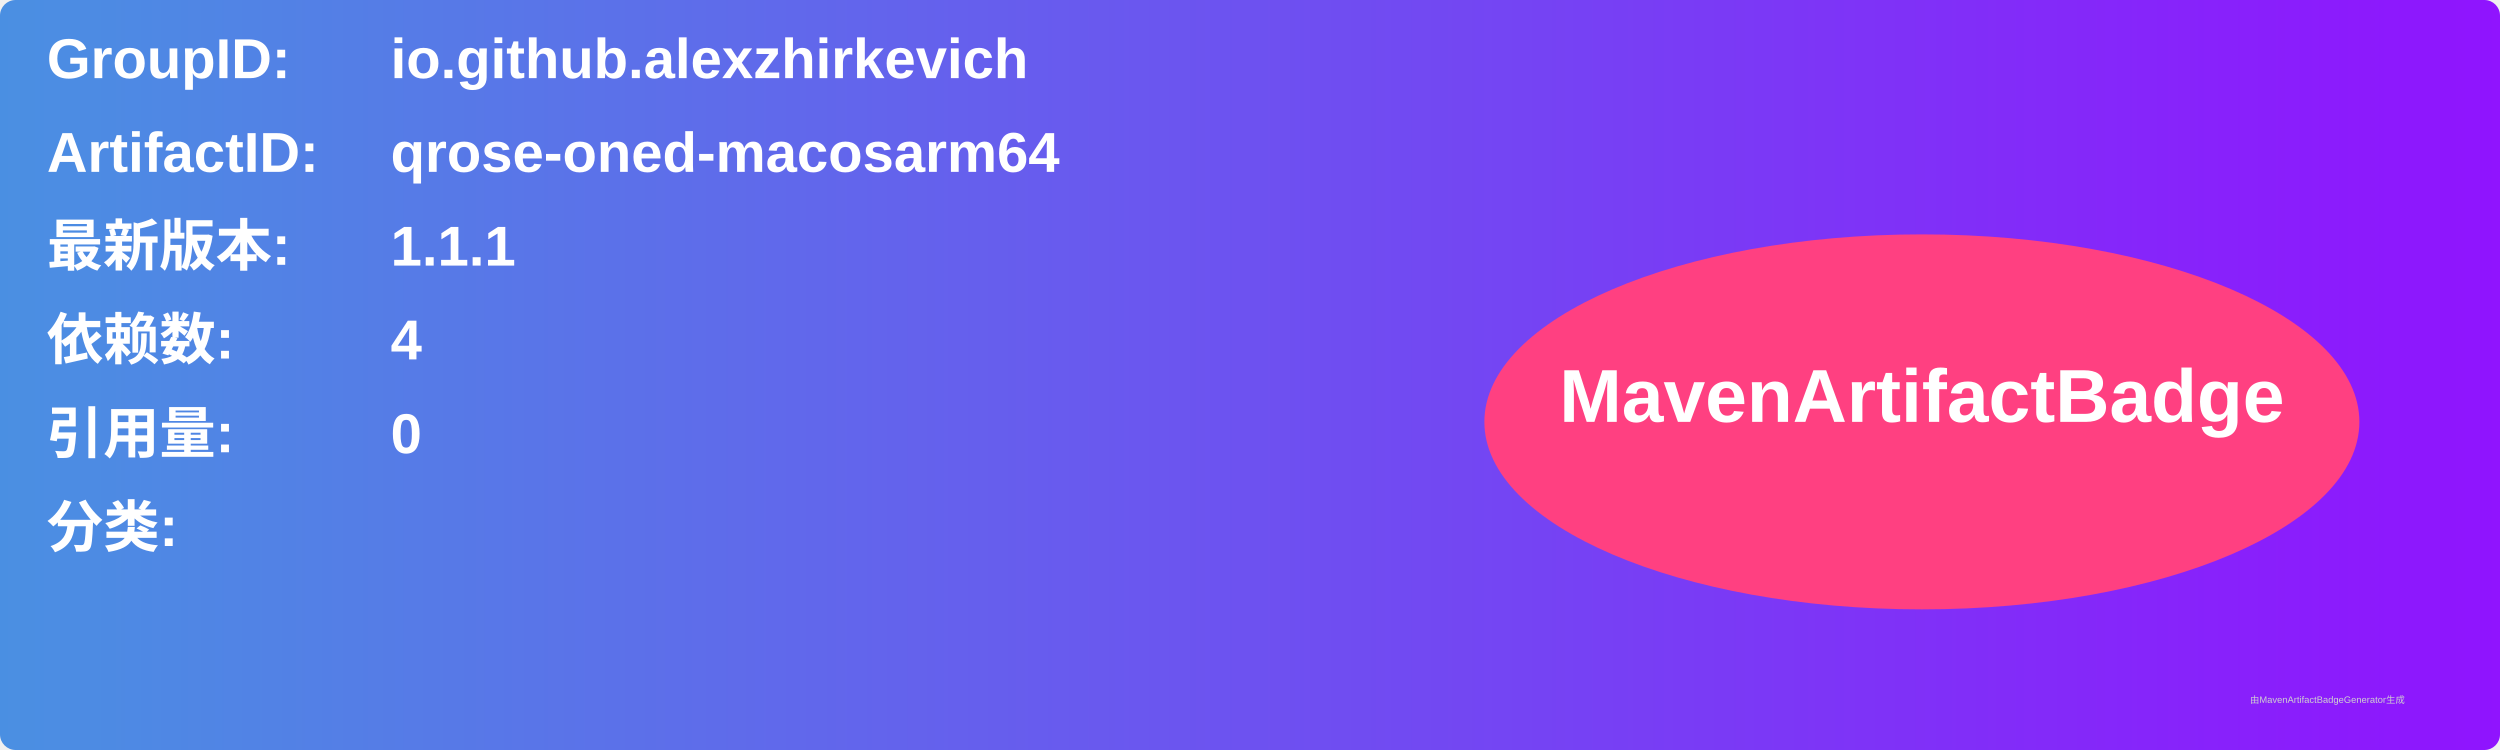
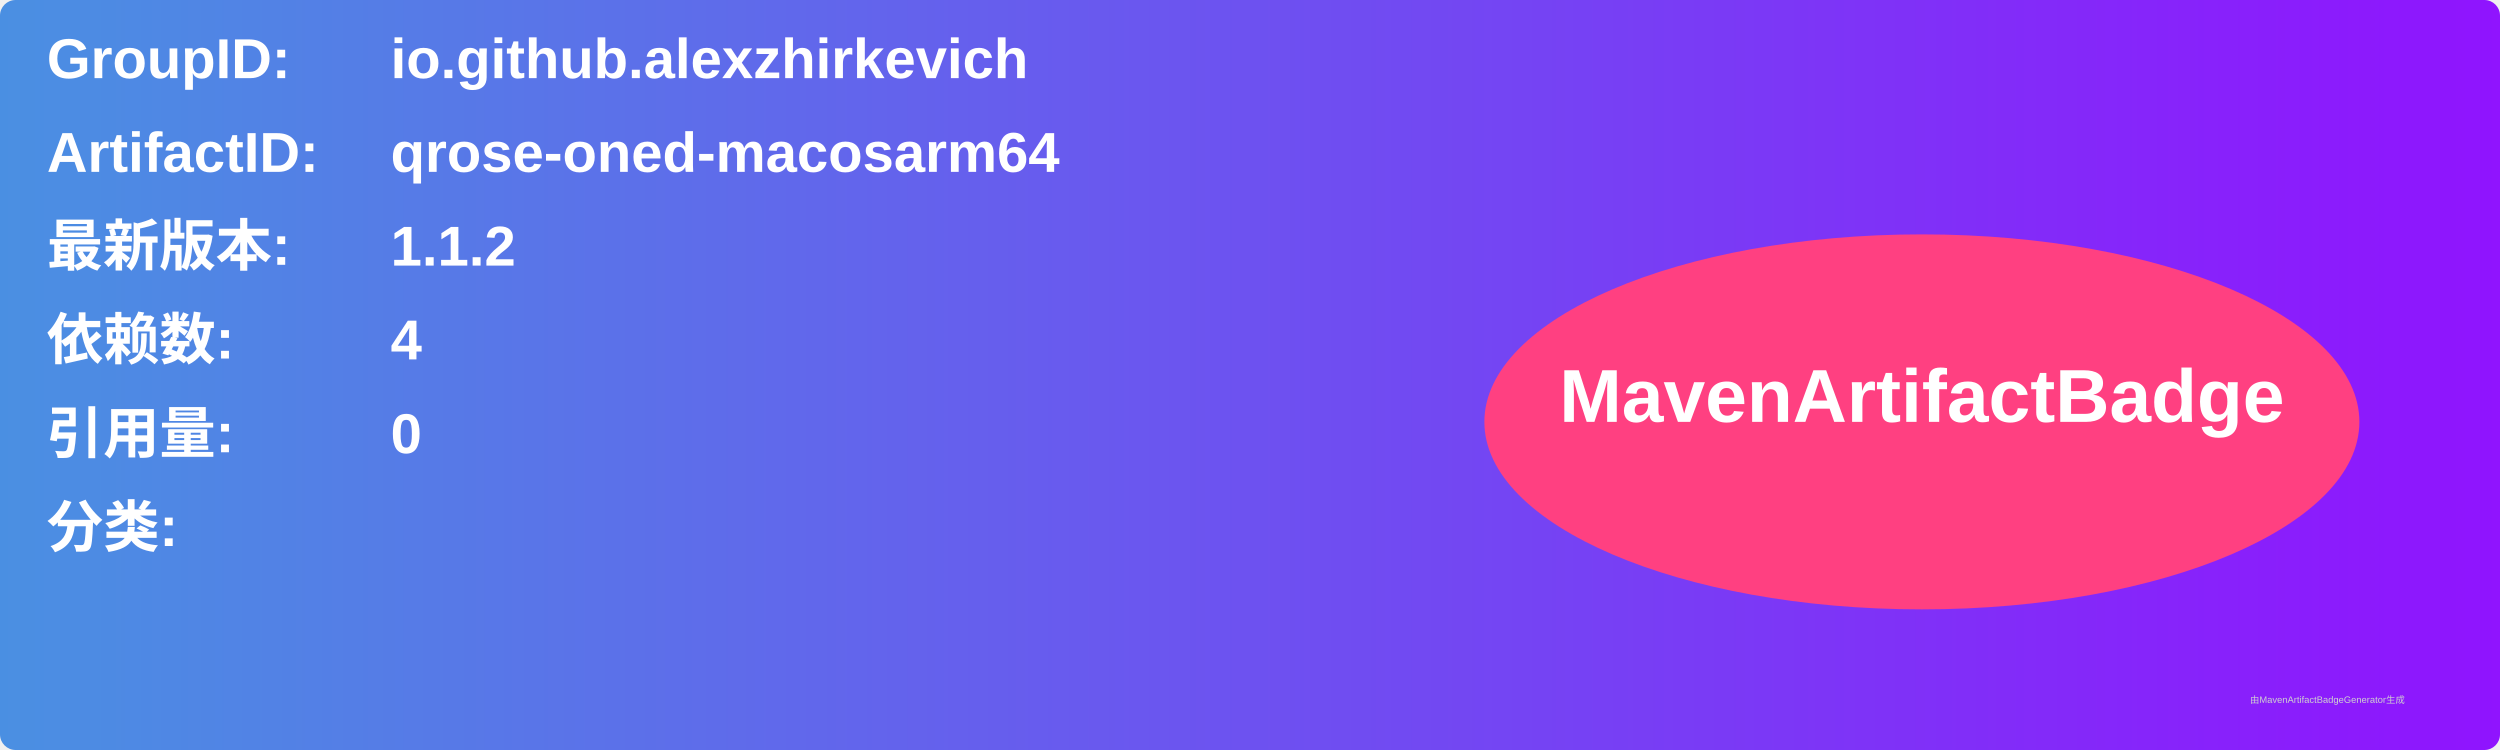
<svg xmlns="http://www.w3.org/2000/svg" width="800" height="240" viewBox="0 0 800 240">
  <linearGradient id="grad" x1="0%" y1="0%" x2="100%" y2="0%">
    <stop offset="0%" stop-color="#4a90e2" />
    <stop offset="100%" stop-color="#9013fe" />
  </linearGradient>
  <rect width="100%" height="100%" rx="5" ry="5" fill="url(#grad)" />
  <g transform="translate(15, 15)">
    <text x="0" y="10" font-family="Arial" font-size="18" fill="white" font-weight="bold" width="260">GroupID:</text>
    <text x="110" y="10" font-family="Arial" font-size="18" fill="white" font-weight="bold" width="460">io.github.alexzhirkevich</text>
    <text x="0" y="40" font-family="Arial" font-size="18" fill="white" font-weight="bold" width="260">ArtifactID:</text>
    <text x="110" y="40" font-family="Arial" font-size="18" fill="white" font-weight="bold" width="460">qrose-oned-macosarm64</text>
    <text x="0" y="70" font-family="Arial" font-size="18" fill="white" font-weight="bold">最新版本:</text>
    <text x="110" y="70" font-family="Arial" font-size="18" fill="white" font-weight="bold">
-       <tspan font-weight="bold">1.1.1</tspan>
+       <tspan font-weight="bold">1.1.2</tspan>
    </text>
    <text x="0" y="100" font-family="Arial" font-size="18" fill="white" font-weight="bold">依赖数: </text>
    <text x="110" y="100" font-family="Arial" font-size="18" fill="white">
      <tspan font-weight="bold">4</tspan>
    </text>
    <text x="0" y="130" font-family="Arial" font-size="18" fill="white" font-weight="bold">引用量: </text>
    <text x="110" y="130" font-family="Arial" font-size="18" fill="white">
      <tspan font-weight="bold">0</tspan>
    </text>
    <text x="0" y="160" font-family="Arial" font-size="18" fill="white" font-weight="bold">分类:</text>
    <text x="10" y="190" font-family="Arial" font-size="10" fill="white">
      <tspan font-weight="bold" />
    </text>
    <ellipse cx="600" cy="120" rx="140" ry="60" fill="#ff4081" />
    <text x="600" y="120" text-anchor="middle" font-family="Arial" font-size="24" fill="white" font-weight="bold">MavenArtifactBadge</text>
  </g>
  <text x="720" y="225" font-family="Arial" font-size="3" fill="#d0d0d0">由MavenArtifactBadgeGenerator生成</text>
</svg>
